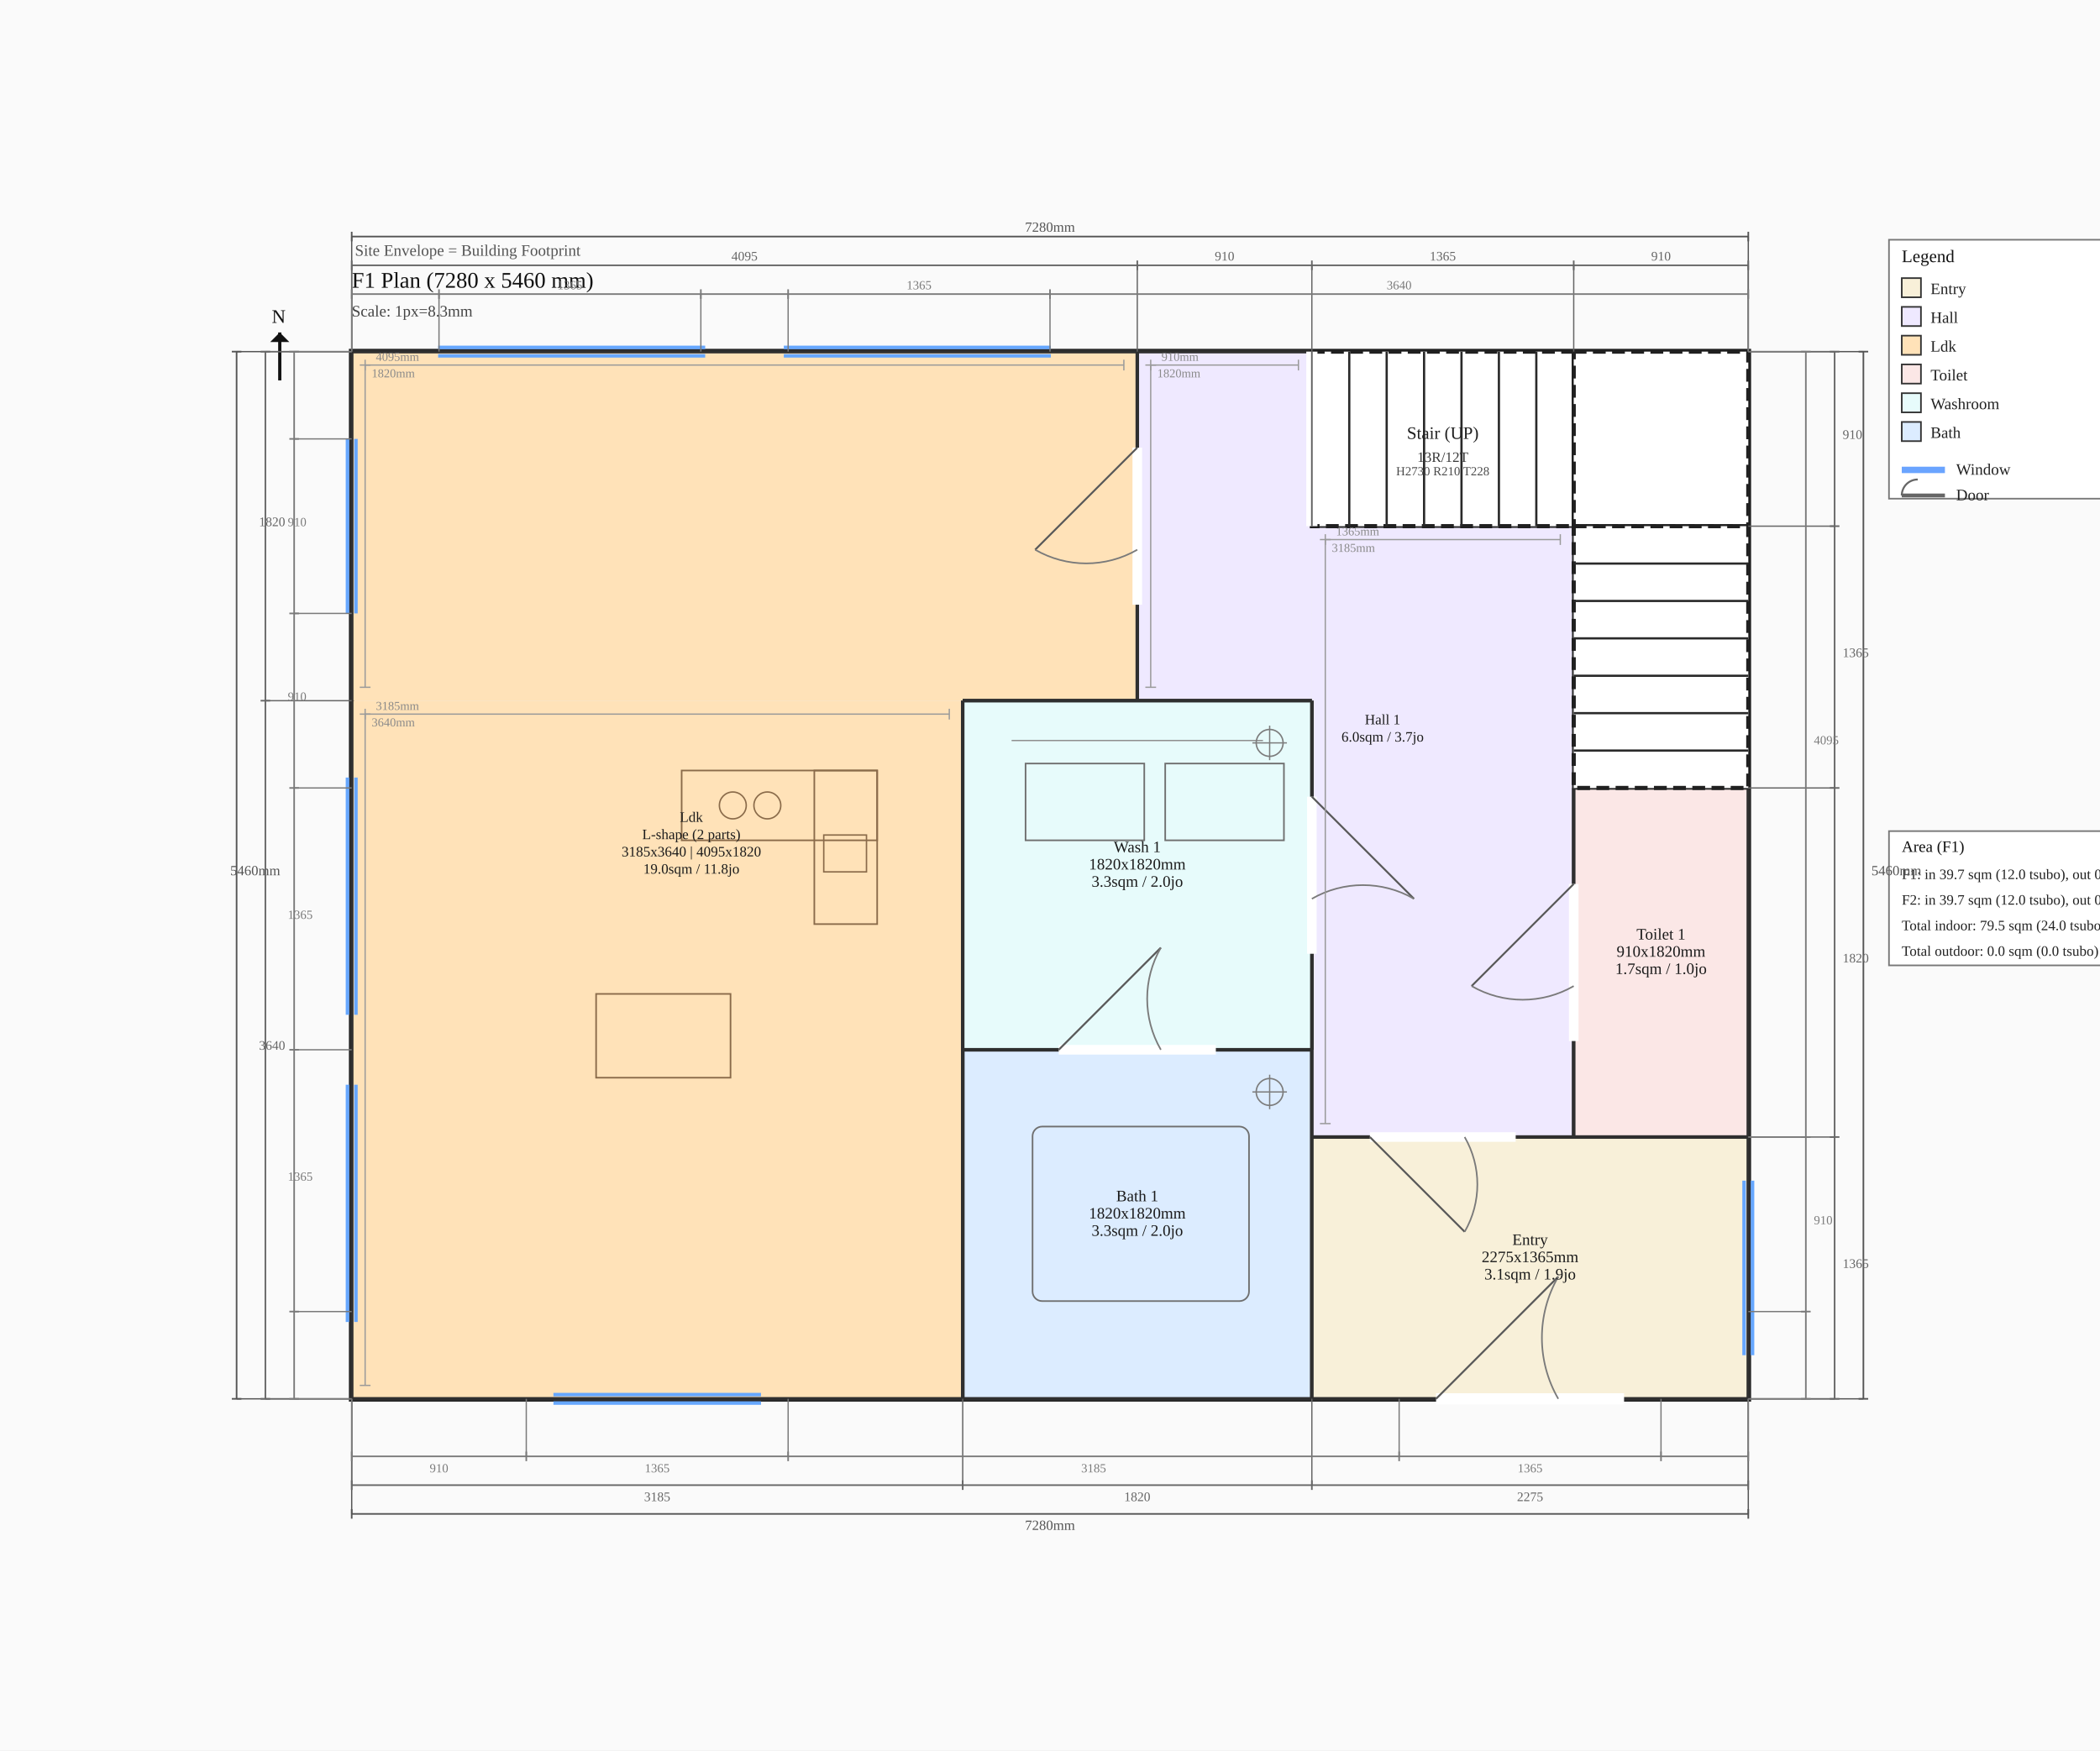
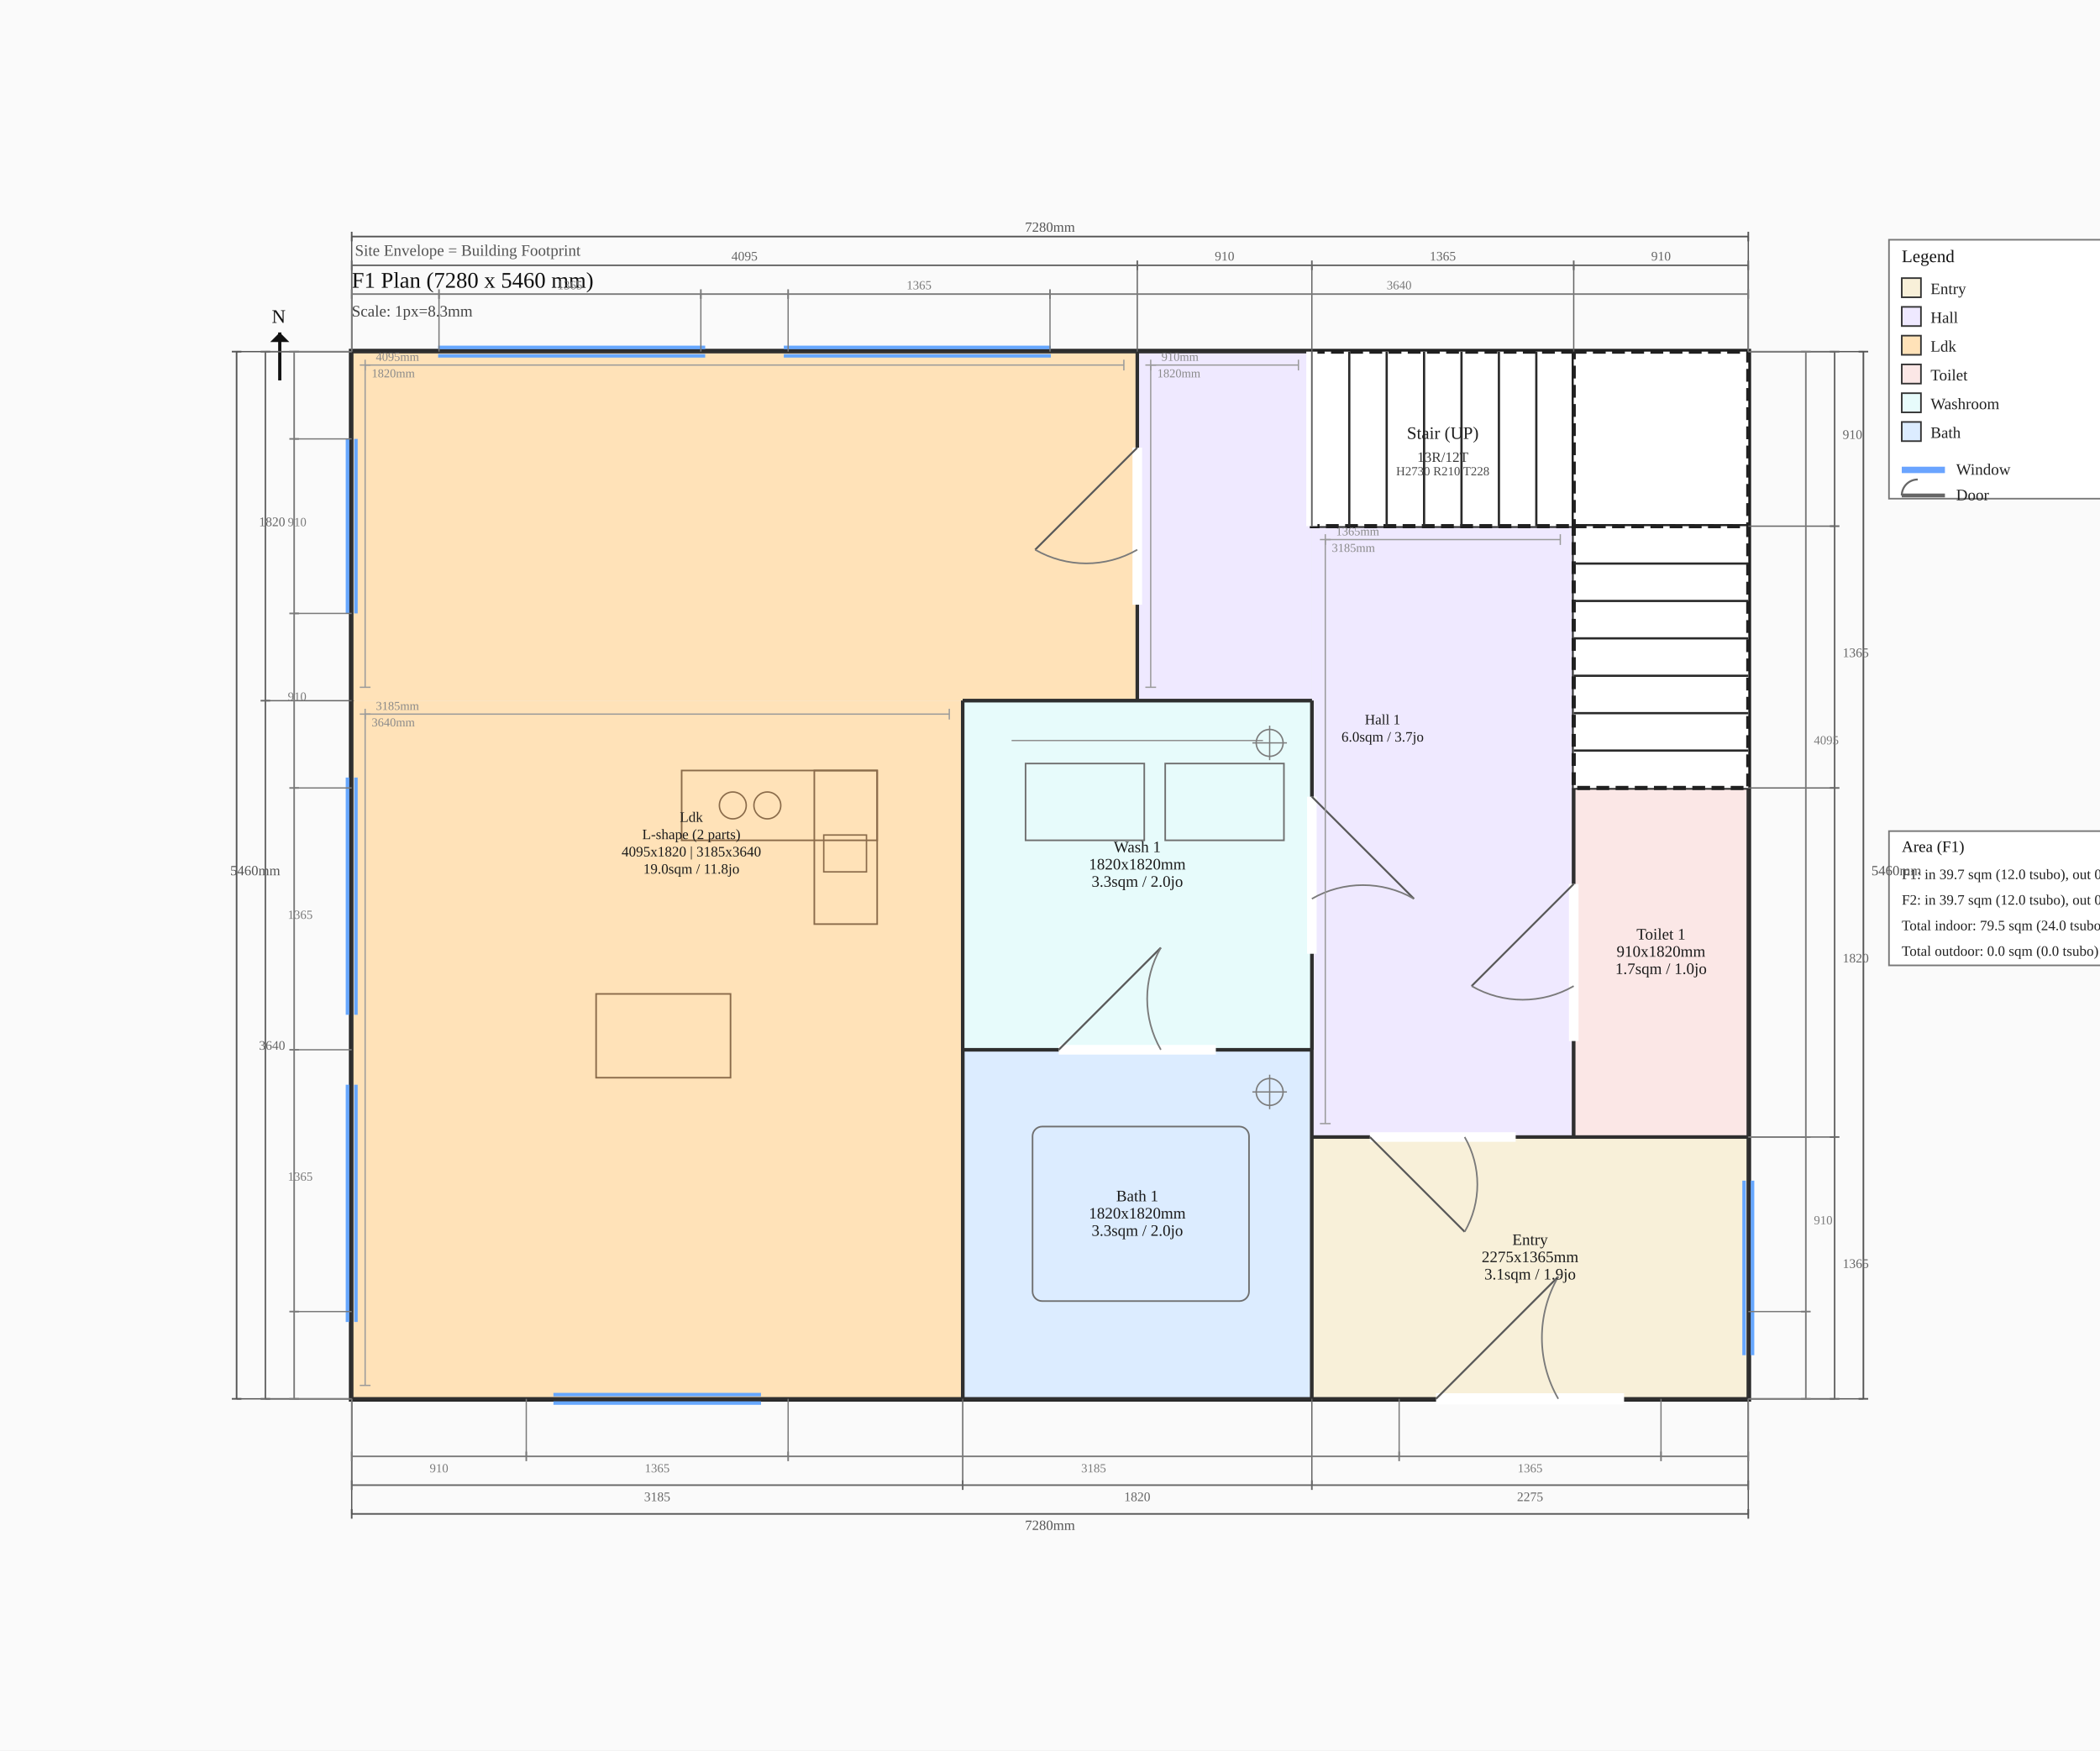
<svg xmlns="http://www.w3.org/2000/svg" baseProfile="tiny" height="1095.2px" version="1.2" width="1313.6px">
  <defs />
  <rect fill="#fafafa" height="1095.2" width="1313.6" x="0" y="0" />
  <line stroke="#ececec" stroke-width="0.7" x1="220.0" x2="220.0" y1="220.0" y2="875.2" />
  <line stroke="#ececec" stroke-width="0.7" x1="274.6" x2="274.6" y1="220.0" y2="875.2" />
  <line stroke="#ececec" stroke-width="0.7" x1="329.2" x2="329.2" y1="220.0" y2="875.2" />
  <line stroke="#ececec" stroke-width="0.7" x1="383.8" x2="383.8" y1="220.0" y2="875.2" />
  <line stroke="#ececec" stroke-width="0.7" x1="438.4" x2="438.4" y1="220.0" y2="875.2" />
  <line stroke="#ececec" stroke-width="0.7" x1="493.0" x2="493.0" y1="220.0" y2="875.2" />
  <line stroke="#ececec" stroke-width="0.7" x1="547.6" x2="547.6" y1="220.0" y2="875.2" />
  <line stroke="#ececec" stroke-width="0.7" x1="602.2" x2="602.2" y1="220.0" y2="875.2" />
  <line stroke="#ececec" stroke-width="0.7" x1="656.8" x2="656.8" y1="220.0" y2="875.2" />
  <line stroke="#ececec" stroke-width="0.7" x1="711.4" x2="711.4" y1="220.0" y2="875.2" />
  <line stroke="#ececec" stroke-width="0.7" x1="766.0" x2="766.0" y1="220.0" y2="875.2" />
  <line stroke="#ececec" stroke-width="0.7" x1="820.6" x2="820.6" y1="220.0" y2="875.2" />
  <line stroke="#ececec" stroke-width="0.7" x1="875.2" x2="875.2" y1="220.0" y2="875.2" />
  <line stroke="#ececec" stroke-width="0.7" x1="929.8" x2="929.8" y1="220.0" y2="875.2" />
  <line stroke="#ececec" stroke-width="0.7" x1="984.4" x2="984.4" y1="220.0" y2="875.2" />
  <line stroke="#ececec" stroke-width="0.7" x1="1039.0" x2="1039.0" y1="220.0" y2="875.2" />
  <line stroke="#ececec" stroke-width="0.7" x1="1093.6" x2="1093.6" y1="220.0" y2="875.2" />
  <line stroke="#d1d1d1" stroke-width="1.1" x1="220.0" x2="220.0" y1="220.0" y2="875.2" />
  <line stroke="#d1d1d1" stroke-width="1.1" x1="329.2" x2="329.2" y1="220.0" y2="875.2" />
  <line stroke="#d1d1d1" stroke-width="1.1" x1="438.4" x2="438.4" y1="220.0" y2="875.2" />
  <line stroke="#d1d1d1" stroke-width="1.1" x1="547.6" x2="547.6" y1="220.0" y2="875.2" />
  <line stroke="#d1d1d1" stroke-width="1.1" x1="656.8" x2="656.8" y1="220.0" y2="875.2" />
  <line stroke="#d1d1d1" stroke-width="1.1" x1="766.0" x2="766.0" y1="220.0" y2="875.2" />
  <line stroke="#d1d1d1" stroke-width="1.1" x1="875.2" x2="875.2" y1="220.0" y2="875.2" />
  <line stroke="#d1d1d1" stroke-width="1.1" x1="984.4" x2="984.4" y1="220.0" y2="875.2" />
  <line stroke="#d1d1d1" stroke-width="1.1" x1="1093.6" x2="1093.6" y1="220.0" y2="875.2" />
  <line stroke="#d1d1d1" stroke-width="1.1" x1="220.0" x2="1093.6" y1="220.0" y2="220.0" />
  <line stroke="#d1d1d1" stroke-width="1.1" x1="220.0" x2="1093.6" y1="329.2" y2="329.2" />
  <line stroke="#d1d1d1" stroke-width="1.1" x1="220.0" x2="1093.6" y1="438.4" y2="438.4" />
  <line stroke="#d1d1d1" stroke-width="1.1" x1="220.0" x2="1093.6" y1="547.6" y2="547.6" />
  <line stroke="#d1d1d1" stroke-width="1.1" x1="220.0" x2="1093.6" y1="656.8" y2="656.8" />
  <line stroke="#d1d1d1" stroke-width="1.1" x1="220.0" x2="1093.6" y1="766.0" y2="766.0" />
  <line stroke="#d1d1d1" stroke-width="1.1" x1="220.0" x2="1093.6" y1="875.2" y2="875.2" />
  <line stroke="#ececec" stroke-width="0.7" x1="220.0" x2="1093.6" y1="220.0" y2="220.0" />
  <line stroke="#ececec" stroke-width="0.7" x1="220.0" x2="1093.6" y1="274.6" y2="274.6" />
  <line stroke="#ececec" stroke-width="0.7" x1="220.0" x2="1093.6" y1="329.2" y2="329.2" />
  <line stroke="#ececec" stroke-width="0.7" x1="220.0" x2="1093.6" y1="383.8" y2="383.8" />
  <line stroke="#ececec" stroke-width="0.7" x1="220.0" x2="1093.6" y1="438.4" y2="438.4" />
  <line stroke="#ececec" stroke-width="0.7" x1="220.0" x2="1093.6" y1="493.0" y2="493.0" />
  <line stroke="#ececec" stroke-width="0.7" x1="220.0" x2="1093.6" y1="547.6" y2="547.6" />
  <line stroke="#ececec" stroke-width="0.7" x1="220.0" x2="1093.6" y1="602.2" y2="602.2" />
  <line stroke="#ececec" stroke-width="0.7" x1="220.0" x2="1093.6" y1="656.8" y2="656.8" />
  <line stroke="#ececec" stroke-width="0.7" x1="220.0" x2="1093.6" y1="711.4" y2="711.4" />
  <line stroke="#ececec" stroke-width="0.7" x1="220.0" x2="1093.6" y1="766.0" y2="766.0" />
  <line stroke="#ececec" stroke-width="0.7" x1="220.0" x2="1093.6" y1="820.6" y2="820.6" />
  <line stroke="#ececec" stroke-width="0.7" x1="220.0" x2="1093.6" y1="875.2" y2="875.2" />
  <rect fill="none" height="655.2" stroke="#6a6a6a" stroke-dasharray="8,4" stroke-width="2" width="873.6" x="220.0" y="220.0" />
  <rect fill="none" height="655.2" stroke="#1f1f1f" stroke-width="3.5" width="873.6" x="220.0" y="220.0" />
  <text fill="#555555" font-size="10" x="222.0" y="160.0">Site Envelope = Building Footprint</text>
  <rect fill="#dcecff" height="218.4" stroke="none" width="218.4" x="602.2" y="656.8" />
  <line stroke="#2f2f2f" stroke-width="2.2" x1="602.2" x2="820.6" y1="656.8" y2="656.8" />
  <line stroke="#2f2f2f" stroke-width="2.2" x1="602.2" x2="820.6" y1="875.2" y2="875.2" />
  <line stroke="#2f2f2f" stroke-width="2.2" x1="820.6" x2="820.6" y1="656.8" y2="875.2" />
  <line stroke="#2f2f2f" stroke-width="2.2" x1="602.2" x2="602.2" y1="656.8" y2="875.2" />
  <rect fill="#f8f0d9" height="163.8" stroke="none" width="273.0" x="820.6" y="711.4" />
  <line stroke="#2f2f2f" stroke-width="2.2" x1="820.6" x2="1093.6" y1="875.2" y2="875.2" />
  <line stroke="#2f2f2f" stroke-width="2.2" x1="820.6" x2="1093.6" y1="711.4" y2="711.4" />
  <line stroke="#2f2f2f" stroke-width="2.2" x1="820.6" x2="820.6" y1="711.4" y2="875.2" />
  <line stroke="#2f2f2f" stroke-width="2.2" x1="1093.6" x2="1093.6" y1="711.4" y2="875.2" />
+   <rect fill="#efe9ff" height="218.4" stroke="none" width="109.2" x="711.4" y="220.0" />
  <rect fill="#efe9ff" height="382.2" stroke="none" width="163.8" x="820.6" y="329.2" />
-   <rect fill="#efe9ff" height="218.4" stroke="none" width="109.2" x="711.4" y="220.0" />
  <line stroke="#2f2f2f" stroke-width="2.2" x1="711.4" x2="820.6" y1="438.4" y2="438.4" />
  <line stroke="#2f2f2f" stroke-width="2.2" x1="820.6" x2="984.4" y1="711.4" y2="711.4" />
  <line stroke="#2f2f2f" stroke-width="2.2" x1="711.4" x2="820.6" y1="220.0" y2="220.0" />
  <line stroke="#2f2f2f" stroke-width="2.2" x1="820.6" x2="984.4" y1="329.2" y2="329.2" />
  <line stroke="#2f2f2f" stroke-width="2.2" x1="984.4" x2="984.4" y1="329.2" y2="711.4" />
  <line stroke="#2f2f2f" stroke-width="2.2" x1="711.4" x2="711.4" y1="220.0" y2="438.4" />
  <line stroke="#2f2f2f" stroke-width="2.2" x1="820.6" x2="820.6" y1="220.0" y2="329.2" />
  <line stroke="#2f2f2f" stroke-width="2.2" x1="820.6" x2="820.6" y1="438.4" y2="711.4" />
+   <rect fill="#ffe2b8" height="218.4" stroke="none" width="491.4" x="220.0" y="220.0" />
  <rect fill="#ffe2b8" height="436.8" stroke="none" width="382.2" x="220.0" y="438.4" />
-   <rect fill="#ffe2b8" height="218.4" stroke="none" width="491.4" x="220.0" y="220.0" />
  <line stroke="#2f2f2f" stroke-width="2.2" x1="220.0" x2="711.4" y1="220.0" y2="220.0" />
  <line stroke="#2f2f2f" stroke-width="2.2" x1="602.2" x2="711.4" y1="438.4" y2="438.4" />
  <line stroke="#2f2f2f" stroke-width="2.2" x1="220.0" x2="602.2" y1="875.2" y2="875.2" />
  <line stroke="#2f2f2f" stroke-width="2.2" x1="220.0" x2="220.0" y1="220.0" y2="875.2" />
  <line stroke="#2f2f2f" stroke-width="2.2" x1="602.2" x2="602.2" y1="438.4" y2="875.2" />
  <line stroke="#2f2f2f" stroke-width="2.2" x1="711.4" x2="711.4" y1="220.0" y2="438.4" />
  <rect fill="#fbe7e6" height="218.4" stroke="none" width="109.2" x="984.4" y="493.0" />
  <line stroke="#2f2f2f" stroke-width="2.2" x1="984.4" x2="1093.6" y1="711.4" y2="711.4" />
  <line stroke="#2f2f2f" stroke-width="2.2" x1="984.4" x2="1093.6" y1="493.0" y2="493.0" />
  <line stroke="#2f2f2f" stroke-width="2.2" x1="1093.6" x2="1093.6" y1="493.0" y2="711.4" />
  <line stroke="#2f2f2f" stroke-width="2.2" x1="984.4" x2="984.4" y1="493.0" y2="711.4" />
  <rect fill="#e7fbfb" height="218.4" stroke="none" width="218.4" x="602.2" y="438.4" />
  <line stroke="#2f2f2f" stroke-width="2.2" x1="602.2" x2="820.6" y1="438.4" y2="438.4" />
  <line stroke="#2f2f2f" stroke-width="2.2" x1="602.2" x2="820.6" y1="656.8" y2="656.8" />
  <line stroke="#2f2f2f" stroke-width="2.2" x1="820.6" x2="820.6" y1="438.4" y2="656.8" />
  <line stroke="#2f2f2f" stroke-width="2.2" x1="602.2" x2="602.2" y1="438.4" y2="656.8" />
  <rect fill="none" height="43.68" stroke="#8a6b4a" stroke-width="1.0" width="122.304" x="426.388" y="482.08" />
  <rect fill="none" height="96.096" stroke="#8a6b4a" stroke-width="1.0" width="39.312" x="509.38" y="482.08" />
  <circle cx="458.394" cy="503.92" fill="none" r="8.4" stroke="#8a6b4a" stroke-width="0.9" />
  <circle cx="479.994" cy="503.92" fill="none" r="8.4" stroke="#8a6b4a" stroke-width="0.9" />
  <rect fill="none" height="23.063" stroke="#8a6b4a" stroke-width="0.9" width="26.732" x="515.277" y="522.44" />
  <rect fill="none" height="52.416" stroke="#8a6b4a" stroke-width="1.0" width="84.084" x="372.88" y="621.856" />
  <rect fill="none" height="48.048" stroke="#6f6f6f" stroke-width="1.0" width="74.256" x="641.512" y="477.712" />
  <rect fill="none" height="48.048" stroke="#6f6f6f" stroke-width="1.0" width="74.256" x="728.872" y="477.712" />
  <line stroke="#8f8f8f" stroke-width="0.8" x1="632.776" x2="790.024" y1="463.312" y2="463.312" />
  <circle cx="794.2" cy="464.8" fill="none" r="8.4" stroke="#7c7c7c" stroke-width="0.9" />
  <line stroke="#7c7c7c" stroke-width="0.8" x1="783.4" x2="805.0" y1="464.8" y2="464.8" />
  <line stroke="#7c7c7c" stroke-width="0.8" x1="794.2" x2="794.2" y1="454.0" y2="475.6" />
  <rect fill="none" height="109.2" rx="6" ry="6" stroke="#6f6f6f" stroke-width="1.0" width="135.408" x="645.88" y="704.848" />
  <circle cx="794.2" cy="683.2" fill="none" r="8.4" stroke="#7c7c7c" stroke-width="0.9" />
  <line stroke="#7c7c7c" stroke-width="0.8" x1="783.4" x2="805.0" y1="683.2" y2="683.2" />
  <line stroke="#7c7c7c" stroke-width="0.8" x1="794.2" x2="794.2" y1="672.4" y2="694.0" />
  <rect fill="#ffffff" height="109.2" stroke="#202020" stroke-dasharray="8,4" stroke-width="2.6" width="163.8" x="820.6" y="220.0" />
  <rect fill="#ffffff" height="109.2" stroke="#202020" stroke-dasharray="8,4" stroke-width="2.6" width="109.2" x="984.4" y="220.0" />
  <rect fill="#ffffff" height="163.8" stroke="#202020" stroke-dasharray="8,4" stroke-width="2.6" width="109.2" x="984.4" y="329.2" />
  <line stroke="#2a2a2a" stroke-width="1.4" x1="844.0" x2="844.0" y1="220.0" y2="329.2" />
  <line stroke="#2a2a2a" stroke-width="1.4" x1="867.4" x2="867.4" y1="220.0" y2="329.2" />
  <line stroke="#2a2a2a" stroke-width="1.4" x1="890.8" x2="890.8" y1="220.0" y2="329.2" />
  <line stroke="#2a2a2a" stroke-width="1.4" x1="914.2" x2="914.2" y1="220.0" y2="329.2" />
  <line stroke="#2a2a2a" stroke-width="1.4" x1="937.6" x2="937.6" y1="220.0" y2="329.2" />
  <line stroke="#2a2a2a" stroke-width="1.4" x1="961.0" x2="961.0" y1="220.0" y2="329.2" />
  <line stroke="#2a2a2a" stroke-width="1.4" x1="984.4" x2="1093.6" y1="352.6" y2="352.6" />
  <line stroke="#2a2a2a" stroke-width="1.4" x1="984.4" x2="1093.6" y1="376.0" y2="376.0" />
  <line stroke="#2a2a2a" stroke-width="1.4" x1="984.4" x2="1093.6" y1="399.4" y2="399.4" />
  <line stroke="#2a2a2a" stroke-width="1.4" x1="984.4" x2="1093.6" y1="422.8" y2="422.8" />
  <line stroke="#2a2a2a" stroke-width="1.4" x1="984.4" x2="1093.6" y1="446.2" y2="446.2" />
  <line stroke="#2a2a2a" stroke-width="1.4" x1="984.4" x2="1093.6" y1="469.6" y2="469.6" />
  <text fill="#202020" font-size="11" text-anchor="middle" x="902.5" y="274.6">Stair (UP)</text>
  <text fill="#3a3a3a" font-size="9.0" text-anchor="middle" x="902.5" y="289.0">13R/12T</text>
  <text fill="#4a4a4a" font-size="7.8" text-anchor="middle" x="902.5" y="297.4">H2730 R210 T228</text>
  <line stroke="#ffffff" stroke-width="7" x1="820.6" x2="820.6" y1="220.0" y2="329.2" />
  <line stroke="#5e5e5e" stroke-width="1.0" x1="820.6" x2="820.6" y1="220.0" y2="329.2" />
  <line stroke="#ffffff" stroke-width="6" x1="856.9" x2="948.1" y1="711.4" y2="711.4" />
  <line stroke="#595959" stroke-width="1.2" x1="856.9" x2="916.18" y1="711.4" y2="770.68" />
  <path d="M 916.18,711.4 A 59.28,59.28 0 0 1 916.18,770.68" fill="none" stroke="#7a7a7a" stroke-width="1.0" />
  <line stroke="#ffffff" stroke-width="6" x1="711.4" x2="711.4" y1="280.06" y2="378.34" />
  <line stroke="#595959" stroke-width="1.2" x1="711.4" x2="647.518" y1="280.06" y2="343.942" />
  <path d="M 711.4,343.942 A 63.882,63.882 0 0 1 647.518,343.942" fill="none" stroke="#7a7a7a" stroke-width="1.0" />
  <line stroke="#ffffff" stroke-width="6" x1="984.4" x2="984.4" y1="553.06" y2="651.34" />
  <line stroke="#595959" stroke-width="1.2" x1="984.4" x2="920.518" y1="553.06" y2="616.942" />
  <path d="M 984.4,616.942 A 63.882,63.882 0 0 1 920.518,616.942" fill="none" stroke="#7a7a7a" stroke-width="1.0" />
  <line stroke="#ffffff" stroke-width="6" x1="820.6" x2="820.6" y1="498.46" y2="596.74" />
  <line stroke="#595959" stroke-width="1.2" x1="820.6" x2="884.482" y1="498.46" y2="562.342" />
  <path d="M 820.6,562.342 A 63.882,63.882 0 0 1 884.482,562.342" fill="none" stroke="#7a7a7a" stroke-width="1.0" />
  <line stroke="#ffffff" stroke-width="6" x1="662.26" x2="760.54" y1="656.8" y2="656.8" />
  <line stroke="#595959" stroke-width="1.2" x1="662.26" x2="726.142" y1="656.8" y2="592.918" />
  <path d="M 726.142,656.8 A 63.882,63.882 0 0 1 726.142,592.918" fill="none" stroke="#7a7a7a" stroke-width="1.0" />
  <line stroke="#ffffff" stroke-width="7" x1="898.3" x2="1015.9" y1="875.2" y2="875.2" />
  <line stroke="#595959" stroke-width="1.2" x1="898.3" x2="974.74" y1="875.2" y2="798.76" />
  <path d="M 974.74,875.2 A 76.44,76.44 0 0 1 974.74,798.76" fill="none" stroke="#7a7a7a" stroke-width="1.0" />
  <line stroke="#66a7ff" stroke-width="2.2" x1="1090.96" x2="1090.96" y1="738.7" y2="847.9" />
  <line stroke="#66a7ff" stroke-width="2.2" x1="1096.24" x2="1096.24" y1="738.7" y2="847.9" />
+   <line stroke="#66a7ff" stroke-width="2.2" x1="217.36" x2="217.36" y1="274.6" y2="383.8" />
+   <line stroke="#66a7ff" stroke-width="2.2" x1="222.64" x2="222.64" y1="274.6" y2="383.8" />
+   <line stroke="#66a7ff" stroke-width="2.2" x1="274.072" x2="441.112" y1="217.36" y2="217.36" />
+   <line stroke="#66a7ff" stroke-width="2.2" x1="274.072" x2="441.112" y1="222.64" y2="222.64" />
+   <line stroke="#66a7ff" stroke-width="2.2" x1="490.288" x2="657.328" y1="217.36" y2="217.36" />
+   <line stroke="#66a7ff" stroke-width="2.2" x1="490.288" x2="657.328" y1="222.64" y2="222.64" />
  <line stroke="#66a7ff" stroke-width="2.2" x1="217.36" x2="217.36" y1="486.484" y2="634.924" />
  <line stroke="#66a7ff" stroke-width="2.2" x1="222.64" x2="222.64" y1="486.484" y2="634.924" />
  <line stroke="#66a7ff" stroke-width="2.2" x1="217.36" x2="217.36" y1="678.676" y2="827.116" />
  <line stroke="#66a7ff" stroke-width="2.2" x1="222.64" x2="222.64" y1="678.676" y2="827.116" />
  <line stroke="#66a7ff" stroke-width="2.2" x1="346.18" x2="476.02" y1="872.56" y2="872.56" />
  <line stroke="#66a7ff" stroke-width="2.2" x1="346.18" x2="476.02" y1="877.84" y2="877.84" />
-   <line stroke="#66a7ff" stroke-width="2.2" x1="217.36" x2="217.36" y1="274.6" y2="383.8" />
-   <line stroke="#66a7ff" stroke-width="2.2" x1="222.64" x2="222.64" y1="274.6" y2="383.8" />
-   <line stroke="#66a7ff" stroke-width="2.2" x1="274.072" x2="441.112" y1="217.36" y2="217.36" />
-   <line stroke="#66a7ff" stroke-width="2.2" x1="274.072" x2="441.112" y1="222.64" y2="222.64" />
-   <line stroke="#66a7ff" stroke-width="2.2" x1="490.288" x2="657.328" y1="217.36" y2="217.36" />
-   <line stroke="#66a7ff" stroke-width="2.2" x1="490.288" x2="657.328" y1="222.64" y2="222.64" />
+   <line stroke="#9a9a9a" stroke-width="0.8" x1="719.8" x2="812.2" y1="228.4" y2="228.4" />
+   <line stroke="#9a9a9a" stroke-width="0.8" x1="719.8" x2="719.8" y1="225.04" y2="231.76" />
+   <line stroke="#9a9a9a" stroke-width="0.8" x1="812.2" x2="812.2" y1="225.04" y2="231.76" />
+   <text fill="#8a8a8a" font-size="7.6" text-anchor="start" x="726.52" y="225.76">910mm</text>
+   <line stroke="#9a9a9a" stroke-width="0.8" x1="719.8" x2="719.8" y1="228.4" y2="430.0" />
+   <line stroke="#9a9a9a" stroke-width="0.8" x1="716.44" x2="723.16" y1="228.4" y2="228.4" />
+   <line stroke="#9a9a9a" stroke-width="0.8" x1="716.44" x2="723.16" y1="430.0" y2="430.0" />
+   <text fill="#8a8a8a" font-size="7.6" text-anchor="start" x="723.88" y="236.08">1820mm</text>
  <line stroke="#9a9a9a" stroke-width="0.8" x1="829.0" x2="976.0" y1="337.6" y2="337.6" />
  <line stroke="#9a9a9a" stroke-width="0.8" x1="829.0" x2="829.0" y1="334.24" y2="340.96" />
  <line stroke="#9a9a9a" stroke-width="0.8" x1="976.0" x2="976.0" y1="334.24" y2="340.96" />
  <text fill="#8a8a8a" font-size="7.6" text-anchor="start" x="835.72" y="334.96">1365mm</text>
  <line stroke="#9a9a9a" stroke-width="0.8" x1="829.0" x2="829.0" y1="337.6" y2="703.0" />
  <line stroke="#9a9a9a" stroke-width="0.8" x1="825.64" x2="832.36" y1="337.6" y2="337.6" />
  <line stroke="#9a9a9a" stroke-width="0.8" x1="825.64" x2="832.36" y1="703.0" y2="703.0" />
  <text fill="#8a8a8a" font-size="7.6" text-anchor="start" x="833.08" y="345.28">3185mm</text>
-   <line stroke="#9a9a9a" stroke-width="0.8" x1="719.8" x2="812.2" y1="228.4" y2="228.4" />
-   <line stroke="#9a9a9a" stroke-width="0.8" x1="719.8" x2="719.8" y1="225.04" y2="231.76" />
-   <line stroke="#9a9a9a" stroke-width="0.8" x1="812.2" x2="812.2" y1="225.04" y2="231.76" />
-   <text fill="#8a8a8a" font-size="7.6" text-anchor="start" x="726.52" y="225.76">910mm</text>
-   <line stroke="#9a9a9a" stroke-width="0.8" x1="719.8" x2="719.8" y1="228.4" y2="430.0" />
-   <line stroke="#9a9a9a" stroke-width="0.8" x1="716.44" x2="723.16" y1="228.4" y2="228.4" />
-   <line stroke="#9a9a9a" stroke-width="0.8" x1="716.44" x2="723.16" y1="430.0" y2="430.0" />
-   <text fill="#8a8a8a" font-size="7.6" text-anchor="start" x="723.88" y="236.08">1820mm</text>
+   <line stroke="#9a9a9a" stroke-width="0.8" x1="228.4" x2="703.0" y1="228.4" y2="228.4" />
+   <line stroke="#9a9a9a" stroke-width="0.8" x1="228.4" x2="228.4" y1="225.04" y2="231.76" />
+   <line stroke="#9a9a9a" stroke-width="0.8" x1="703.0" x2="703.0" y1="225.04" y2="231.76" />
+   <text fill="#8a8a8a" font-size="7.6" text-anchor="start" x="235.12" y="225.76">4095mm</text>
+   <line stroke="#9a9a9a" stroke-width="0.8" x1="228.4" x2="228.4" y1="228.4" y2="430.0" />
+   <line stroke="#9a9a9a" stroke-width="0.8" x1="225.04" x2="231.76" y1="228.4" y2="228.4" />
+   <line stroke="#9a9a9a" stroke-width="0.8" x1="225.04" x2="231.76" y1="430.0" y2="430.0" />
+   <text fill="#8a8a8a" font-size="7.6" text-anchor="start" x="232.48" y="236.08">1820mm</text>
  <line stroke="#9a9a9a" stroke-width="0.8" x1="228.4" x2="593.8" y1="446.8" y2="446.8" />
  <line stroke="#9a9a9a" stroke-width="0.8" x1="228.4" x2="228.4" y1="443.44" y2="450.16" />
  <line stroke="#9a9a9a" stroke-width="0.8" x1="593.8" x2="593.8" y1="443.44" y2="450.16" />
  <text fill="#8a8a8a" font-size="7.6" text-anchor="start" x="235.12" y="444.16">3185mm</text>
  <line stroke="#9a9a9a" stroke-width="0.8" x1="228.4" x2="228.4" y1="446.8" y2="866.8" />
  <line stroke="#9a9a9a" stroke-width="0.8" x1="225.04" x2="231.76" y1="446.8" y2="446.8" />
  <line stroke="#9a9a9a" stroke-width="0.8" x1="225.04" x2="231.76" y1="866.8" y2="866.8" />
  <text fill="#8a8a8a" font-size="7.6" text-anchor="start" x="232.48" y="454.48">3640mm</text>
-   <line stroke="#9a9a9a" stroke-width="0.8" x1="228.4" x2="703.0" y1="228.4" y2="228.4" />
-   <line stroke="#9a9a9a" stroke-width="0.8" x1="228.4" x2="228.4" y1="225.04" y2="231.76" />
-   <line stroke="#9a9a9a" stroke-width="0.8" x1="703.0" x2="703.0" y1="225.04" y2="231.76" />
-   <text fill="#8a8a8a" font-size="7.6" text-anchor="start" x="235.12" y="225.76">4095mm</text>
-   <line stroke="#9a9a9a" stroke-width="0.8" x1="228.4" x2="228.4" y1="228.4" y2="430.0" />
-   <line stroke="#9a9a9a" stroke-width="0.8" x1="225.04" x2="231.76" y1="228.4" y2="228.4" />
-   <line stroke="#9a9a9a" stroke-width="0.8" x1="225.04" x2="231.76" y1="430.0" y2="430.0" />
-   <text fill="#8a8a8a" font-size="7.6" text-anchor="start" x="232.48" y="236.08">1820mm</text>
  <text fill="#1b1b1b" font-size="10" text-anchor="middle" x="711.4" y="751.6">Bath 1</text>
  <text fill="#1b1b1b" font-size="10" text-anchor="middle" x="711.4" y="762.4">1820x1820mm</text>
  <text fill="#1b1b1b" font-size="10" text-anchor="middle" x="711.4" y="773.2">3.3sqm / 2.0jo</text>
  <text fill="#1b1b1b" font-size="10" text-anchor="middle" x="957.1" y="778.9">Entry</text>
  <text fill="#1b1b1b" font-size="10" text-anchor="middle" x="957.1" y="789.7">2275x1365mm</text>
  <text fill="#1b1b1b" font-size="10" text-anchor="middle" x="957.1" y="800.5">3.1sqm / 1.9jo</text>
  <text fill="#1b1b1b" font-size="9" text-anchor="middle" x="864.845" y="453.183">Hall 1</text>
  <text fill="#1b1b1b" font-size="9" text-anchor="middle" x="864.845" y="463.983">6.0sqm / 3.7jo</text>
  <text fill="#1b1b1b" font-size="9" text-anchor="middle" x="432.465" y="514.209">Ldk</text>
  <text fill="#1b1b1b" font-size="9" text-anchor="middle" x="432.465" y="525.009">L-shape (2 parts)</text>
-   <text fill="#1b1b1b" font-size="9" text-anchor="middle" x="432.465" y="535.809">3185x3640 | 4095x1820</text>
+   <text fill="#1b1b1b" font-size="9" text-anchor="middle" x="432.465" y="535.809">4095x1820 | 3185x3640</text>
  <text fill="#1b1b1b" font-size="9" text-anchor="middle" x="432.465" y="546.609">19.0sqm / 11.8jo</text>
  <text fill="#1b1b1b" font-size="10" text-anchor="middle" x="1039.0" y="587.8">Toilet 1</text>
  <text fill="#1b1b1b" font-size="10" text-anchor="middle" x="1039.0" y="598.6">910x1820mm</text>
  <text fill="#1b1b1b" font-size="10" text-anchor="middle" x="1039.0" y="609.4">1.7sqm / 1.0jo</text>
  <text fill="#1b1b1b" font-size="10" text-anchor="middle" x="711.4" y="533.2">Wash 1</text>
  <text fill="#1b1b1b" font-size="10" text-anchor="middle" x="711.4" y="544.0">1820x1820mm</text>
  <text fill="#1b1b1b" font-size="10" text-anchor="middle" x="711.4" y="554.8">3.3sqm / 2.0jo</text>
  <text fill="#111111" font-size="14" x="220.0" y="180.0">F1 Plan  (7280 x 5460 mm)</text>
  <text fill="#444444" font-size="10" x="220.0" y="198.0">Scale: 1px=8.3mm</text>
  <rect fill="#ffffff" height="162" stroke="#777777" stroke-width="1" width="170" x="1181.6" y="150.0" />
  <text fill="#111111" font-size="11" x="1189.6" y="164.0">Legend</text>
  <rect fill="#f8f0d9" height="12" stroke="#333333" stroke-width="1" width="12" x="1189.6" y="174.0" />
  <text fill="#222222" font-size="10" x="1207.6" y="184.0">Entry</text>
  <rect fill="#efe9ff" height="12" stroke="#333333" stroke-width="1" width="12" x="1189.6" y="192.0" />
  <text fill="#222222" font-size="10" x="1207.6" y="202.0">Hall</text>
  <rect fill="#ffe2b8" height="12" stroke="#333333" stroke-width="1" width="12" x="1189.6" y="210.0" />
  <text fill="#222222" font-size="10" x="1207.6" y="220.0">Ldk</text>
  <rect fill="#fbe7e6" height="12" stroke="#333333" stroke-width="1" width="12" x="1189.6" y="228.0" />
  <text fill="#222222" font-size="10" x="1207.6" y="238.0">Toilet</text>
  <rect fill="#e7fbfb" height="12" stroke="#333333" stroke-width="1" width="12" x="1189.6" y="246.0" />
  <text fill="#222222" font-size="10" x="1207.6" y="256.0">Washroom</text>
  <rect fill="#dcecff" height="12" stroke="#333333" stroke-width="1" width="12" x="1189.6" y="264.0" />
  <text fill="#222222" font-size="10" x="1207.6" y="274.0">Bath</text>
  <line stroke="#6aa4ff" stroke-width="4" x1="1189.6" x2="1216.6" y1="294.0" y2="294.0" />
  <text fill="#222222" font-size="10" x="1223.6" y="297.0">Window</text>
  <line stroke="#666666" stroke-width="2.4" x1="1189.6" x2="1216.6" y1="310.0" y2="310.0" />
  <path d="M 1189.6,310.0 A 10,10 0 0 1 1199.6,300.0" fill="none" stroke="#666666" stroke-width="1.2" />
  <text fill="#222222" font-size="10" x="1223.6" y="313.0">Door</text>
  <rect fill="#ffffff" height="84" stroke="#777777" stroke-width="1" width="200" x="1181.6" y="520.0" />
  <text fill="#111111" font-size="10" x="1189.6" y="533.0">Area (F1)</text>
  <text fill="#222222" font-size="9" x="1189.6" y="550.0">F1: in 39.7 sqm (12.0 tsubo), out 0.0 sqm (0.0 tsubo)</text>
  <text fill="#222222" font-size="9" x="1189.6" y="566.0">F2: in 39.7 sqm (12.0 tsubo), out 0.0 sqm (0.0 tsubo)</text>
  <text fill="#222222" font-size="9" x="1189.6" y="582.0">Total indoor: 79.5 sqm (24.0 tsubo)</text>
  <text fill="#222222" font-size="9" x="1189.6" y="598.0">Total outdoor: 0.0 sqm (0.0 tsubo)</text>
  <line stroke="#111111" stroke-width="2" x1="175.0" x2="175.0" y1="238.0" y2="208.0" />
  <polygon fill="#111111" points="175.0,208.0 181.0,214.0 169.0,214.0" />
  <text fill="#111111" font-size="12" x="170.0" y="202.0">N</text>
  <line stroke="#545454" stroke-width="1.0" x1="220.0" x2="1093.6" y1="148.0" y2="148.0" />
  <line stroke="#545454" stroke-width="0.8" x1="220.0" x2="220.0" y1="220.0" y2="148.0" />
  <line stroke="#545454" stroke-width="1.0" x1="220.0" x2="220.0" y1="145.0" y2="151.0" />
  <line stroke="#545454" stroke-width="0.8" x1="1093.6" x2="1093.6" y1="220.0" y2="148.0" />
  <line stroke="#545454" stroke-width="1.0" x1="1093.6" x2="1093.6" y1="145.0" y2="151.0" />
  <text fill="#545454" font-size="8.8" text-anchor="middle" x="656.8" y="145.0">7280mm</text>
  <line stroke="#666666" stroke-width="1.0" x1="220.0" x2="1093.6" y1="166.0" y2="166.0" />
  <line stroke="#666666" stroke-width="0.8" x1="220.0" x2="220.0" y1="220.0" y2="166.0" />
  <line stroke="#666666" stroke-width="1.0" x1="220.0" x2="220.0" y1="163.0" y2="169.0" />
  <line stroke="#666666" stroke-width="0.8" x1="711.4" x2="711.4" y1="220.0" y2="166.0" />
  <line stroke="#666666" stroke-width="1.0" x1="711.4" x2="711.4" y1="163.0" y2="169.0" />
  <line stroke="#666666" stroke-width="0.8" x1="820.6" x2="820.6" y1="220.0" y2="166.0" />
  <line stroke="#666666" stroke-width="1.0" x1="820.6" x2="820.6" y1="163.0" y2="169.0" />
  <line stroke="#666666" stroke-width="0.8" x1="984.4" x2="984.4" y1="220.0" y2="166.0" />
  <line stroke="#666666" stroke-width="1.0" x1="984.4" x2="984.4" y1="163.0" y2="169.0" />
  <line stroke="#666666" stroke-width="0.8" x1="1093.6" x2="1093.6" y1="220.0" y2="166.0" />
  <line stroke="#666666" stroke-width="1.0" x1="1093.6" x2="1093.6" y1="163.0" y2="169.0" />
  <text fill="#666666" font-size="8.2" text-anchor="middle" x="465.7" y="163.0">4095</text>
  <text fill="#666666" font-size="8.2" text-anchor="middle" x="766.0" y="163.0">910</text>
  <text fill="#666666" font-size="8.2" text-anchor="middle" x="902.5" y="163.0">1365</text>
  <text fill="#666666" font-size="8.2" text-anchor="middle" x="1039.0" y="163.0">910</text>
  <line stroke="#7a7a7a" stroke-width="1.0" x1="220.0" x2="1093.6" y1="184.0" y2="184.0" />
  <line stroke="#7a7a7a" stroke-width="0.8" x1="220.0" x2="220.0" y1="220.0" y2="184.0" />
  <line stroke="#7a7a7a" stroke-width="1.0" x1="220.0" x2="220.0" y1="181.0" y2="187.0" />
  <line stroke="#7a7a7a" stroke-width="0.8" x1="274.6" x2="274.6" y1="220.0" y2="184.0" />
  <line stroke="#7a7a7a" stroke-width="1.0" x1="274.6" x2="274.6" y1="181.0" y2="187.0" />
  <line stroke="#7a7a7a" stroke-width="0.8" x1="438.4" x2="438.4" y1="220.0" y2="184.0" />
  <line stroke="#7a7a7a" stroke-width="1.0" x1="438.4" x2="438.4" y1="181.0" y2="187.0" />
  <line stroke="#7a7a7a" stroke-width="0.8" x1="493.0" x2="493.0" y1="220.0" y2="184.0" />
  <line stroke="#7a7a7a" stroke-width="1.0" x1="493.0" x2="493.0" y1="181.0" y2="187.0" />
  <line stroke="#7a7a7a" stroke-width="0.8" x1="656.8" x2="656.8" y1="220.0" y2="184.0" />
  <line stroke="#7a7a7a" stroke-width="1.0" x1="656.8" x2="656.8" y1="181.0" y2="187.0" />
  <line stroke="#7a7a7a" stroke-width="0.8" x1="1093.6" x2="1093.6" y1="220.0" y2="184.0" />
  <line stroke="#7a7a7a" stroke-width="1.0" x1="1093.6" x2="1093.6" y1="181.0" y2="187.0" />
  <text fill="#7a7a7a" font-size="7.8" text-anchor="middle" x="356.5" y="181.0">1365</text>
  <text fill="#7a7a7a" font-size="7.8" text-anchor="middle" x="574.9" y="181.0">1365</text>
  <text fill="#7a7a7a" font-size="7.8" text-anchor="middle" x="875.2" y="181.0">3640</text>
  <line stroke="#545454" stroke-width="1.0" x1="220.0" x2="1093.6" y1="947.2" y2="947.2" />
  <line stroke="#545454" stroke-width="0.8" x1="220.0" x2="220.0" y1="875.2" y2="947.2" />
  <line stroke="#545454" stroke-width="1.0" x1="220.0" x2="220.0" y1="944.2" y2="950.2" />
  <line stroke="#545454" stroke-width="0.8" x1="1093.6" x2="1093.6" y1="875.2" y2="947.2" />
  <line stroke="#545454" stroke-width="1.0" x1="1093.6" x2="1093.6" y1="944.2" y2="950.2" />
  <text fill="#545454" font-size="8.8" text-anchor="middle" x="656.8" y="957.2">7280mm</text>
  <line stroke="#666666" stroke-width="1.0" x1="220.0" x2="1093.6" y1="929.2" y2="929.2" />
  <line stroke="#666666" stroke-width="0.8" x1="220.0" x2="220.0" y1="875.2" y2="929.2" />
  <line stroke="#666666" stroke-width="1.0" x1="220.0" x2="220.0" y1="926.2" y2="932.2" />
  <line stroke="#666666" stroke-width="0.8" x1="602.2" x2="602.2" y1="875.2" y2="929.2" />
  <line stroke="#666666" stroke-width="1.0" x1="602.2" x2="602.2" y1="926.2" y2="932.2" />
  <line stroke="#666666" stroke-width="0.8" x1="820.6" x2="820.6" y1="875.2" y2="929.2" />
  <line stroke="#666666" stroke-width="1.0" x1="820.6" x2="820.6" y1="926.2" y2="932.2" />
  <line stroke="#666666" stroke-width="0.8" x1="1093.6" x2="1093.6" y1="875.2" y2="929.2" />
  <line stroke="#666666" stroke-width="1.0" x1="1093.6" x2="1093.6" y1="926.2" y2="932.2" />
  <text fill="#666666" font-size="8.2" text-anchor="middle" x="411.1" y="939.2">3185</text>
  <text fill="#666666" font-size="8.2" text-anchor="middle" x="711.4" y="939.2">1820</text>
  <text fill="#666666" font-size="8.2" text-anchor="middle" x="957.1" y="939.2">2275</text>
  <line stroke="#7a7a7a" stroke-width="1.0" x1="220.0" x2="1093.6" y1="911.2" y2="911.2" />
  <line stroke="#7a7a7a" stroke-width="0.8" x1="220.0" x2="220.0" y1="875.2" y2="911.2" />
  <line stroke="#7a7a7a" stroke-width="1.0" x1="220.0" x2="220.0" y1="908.2" y2="914.2" />
  <line stroke="#7a7a7a" stroke-width="0.8" x1="329.2" x2="329.2" y1="875.2" y2="911.2" />
  <line stroke="#7a7a7a" stroke-width="1.0" x1="329.2" x2="329.2" y1="908.2" y2="914.2" />
  <line stroke="#7a7a7a" stroke-width="0.8" x1="493.0" x2="493.0" y1="875.2" y2="911.2" />
  <line stroke="#7a7a7a" stroke-width="1.0" x1="493.0" x2="493.0" y1="908.2" y2="914.2" />
  <line stroke="#7a7a7a" stroke-width="0.8" x1="875.2" x2="875.2" y1="875.2" y2="911.2" />
  <line stroke="#7a7a7a" stroke-width="1.0" x1="875.2" x2="875.2" y1="908.2" y2="914.2" />
  <line stroke="#7a7a7a" stroke-width="0.8" x1="1039.0" x2="1039.0" y1="875.2" y2="911.2" />
  <line stroke="#7a7a7a" stroke-width="1.0" x1="1039.0" x2="1039.0" y1="908.2" y2="914.2" />
  <line stroke="#7a7a7a" stroke-width="0.8" x1="1093.6" x2="1093.6" y1="875.2" y2="911.2" />
  <line stroke="#7a7a7a" stroke-width="1.0" x1="1093.6" x2="1093.6" y1="908.2" y2="914.2" />
  <text fill="#7a7a7a" font-size="7.8" text-anchor="middle" x="274.6" y="921.2">910</text>
  <text fill="#7a7a7a" font-size="7.8" text-anchor="middle" x="411.1" y="921.2">1365</text>
  <text fill="#7a7a7a" font-size="7.8" text-anchor="middle" x="684.1" y="921.2">3185</text>
  <text fill="#7a7a7a" font-size="7.8" text-anchor="middle" x="957.1" y="921.2">1365</text>
  <line stroke="#545454" stroke-width="1.0" x1="148.0" x2="148.0" y1="220.0" y2="875.2" />
  <line stroke="#545454" stroke-width="0.8" x1="220.0" x2="148.0" y1="220.0" y2="220.0" />
  <line stroke="#545454" stroke-width="1.0" x1="145.0" x2="151.0" y1="220.0" y2="220.0" />
  <line stroke="#545454" stroke-width="0.8" x1="220.0" x2="148.0" y1="875.2" y2="875.2" />
  <line stroke="#545454" stroke-width="1.0" x1="145.0" x2="151.0" y1="875.2" y2="875.2" />
  <text fill="#545454" font-size="8.8" x="144.0" y="547.6">5460mm</text>
  <line stroke="#666666" stroke-width="1.0" x1="166.0" x2="166.0" y1="220.0" y2="875.2" />
  <line stroke="#666666" stroke-width="0.8" x1="220.0" x2="166.0" y1="220.0" y2="220.0" />
  <line stroke="#666666" stroke-width="1.0" x1="163.0" x2="169.0" y1="220.0" y2="220.0" />
  <line stroke="#666666" stroke-width="0.8" x1="220.0" x2="166.0" y1="438.4" y2="438.4" />
  <line stroke="#666666" stroke-width="1.0" x1="163.0" x2="169.0" y1="438.4" y2="438.4" />
  <line stroke="#666666" stroke-width="0.8" x1="220.0" x2="166.0" y1="875.2" y2="875.2" />
  <line stroke="#666666" stroke-width="1.0" x1="163.0" x2="169.0" y1="875.2" y2="875.2" />
  <text fill="#666666" font-size="8.2" x="162.0" y="329.2">1820</text>
  <text fill="#666666" font-size="8.2" x="162.0" y="656.8">3640</text>
  <line stroke="#7a7a7a" stroke-width="1.0" x1="184.0" x2="184.0" y1="220.0" y2="875.2" />
  <line stroke="#7a7a7a" stroke-width="0.8" x1="220.0" x2="184.0" y1="220.0" y2="220.0" />
  <line stroke="#7a7a7a" stroke-width="1.0" x1="181.0" x2="187.0" y1="220.0" y2="220.0" />
  <line stroke="#7a7a7a" stroke-width="0.8" x1="220.0" x2="184.0" y1="274.6" y2="274.6" />
  <line stroke="#7a7a7a" stroke-width="1.0" x1="181.0" x2="187.0" y1="274.6" y2="274.6" />
  <line stroke="#7a7a7a" stroke-width="0.8" x1="220.0" x2="184.0" y1="383.8" y2="383.8" />
  <line stroke="#7a7a7a" stroke-width="1.0" x1="181.0" x2="187.0" y1="383.8" y2="383.8" />
  <line stroke="#7a7a7a" stroke-width="0.8" x1="220.0" x2="184.0" y1="493.0" y2="493.0" />
  <line stroke="#7a7a7a" stroke-width="1.0" x1="181.0" x2="187.0" y1="493.0" y2="493.0" />
  <line stroke="#7a7a7a" stroke-width="0.8" x1="220.0" x2="184.0" y1="656.8" y2="656.8" />
  <line stroke="#7a7a7a" stroke-width="1.0" x1="181.0" x2="187.0" y1="656.8" y2="656.8" />
  <line stroke="#7a7a7a" stroke-width="0.8" x1="220.0" x2="184.0" y1="820.6" y2="820.6" />
  <line stroke="#7a7a7a" stroke-width="1.0" x1="181.0" x2="187.0" y1="820.6" y2="820.6" />
  <line stroke="#7a7a7a" stroke-width="0.8" x1="220.0" x2="184.0" y1="875.2" y2="875.2" />
  <line stroke="#7a7a7a" stroke-width="1.0" x1="181.0" x2="187.0" y1="875.2" y2="875.2" />
  <text fill="#7a7a7a" font-size="7.8" x="180.0" y="329.2">910</text>
  <text fill="#7a7a7a" font-size="7.8" x="180.0" y="438.4">910</text>
  <text fill="#7a7a7a" font-size="7.8" x="180.0" y="574.9">1365</text>
  <text fill="#7a7a7a" font-size="7.8" x="180.0" y="738.7">1365</text>
  <line stroke="#545454" stroke-width="1.0" x1="1165.6" x2="1165.6" y1="220.0" y2="875.2" />
  <line stroke="#545454" stroke-width="0.8" x1="1093.6" x2="1165.6" y1="220.0" y2="220.0" />
  <line stroke="#545454" stroke-width="1.0" x1="1162.6" x2="1168.6" y1="220.0" y2="220.0" />
  <line stroke="#545454" stroke-width="0.8" x1="1093.6" x2="1165.6" y1="875.2" y2="875.2" />
  <line stroke="#545454" stroke-width="1.0" x1="1162.6" x2="1168.6" y1="875.2" y2="875.2" />
  <text fill="#545454" font-size="8.8" x="1170.6" y="547.6">5460mm</text>
  <line stroke="#666666" stroke-width="1.0" x1="1147.6" x2="1147.6" y1="220.0" y2="875.2" />
  <line stroke="#666666" stroke-width="0.8" x1="1093.6" x2="1147.6" y1="220.0" y2="220.0" />
  <line stroke="#666666" stroke-width="1.0" x1="1144.6" x2="1150.6" y1="220.0" y2="220.0" />
  <line stroke="#666666" stroke-width="0.8" x1="1093.6" x2="1147.6" y1="329.2" y2="329.2" />
  <line stroke="#666666" stroke-width="1.0" x1="1144.6" x2="1150.6" y1="329.2" y2="329.2" />
  <line stroke="#666666" stroke-width="0.8" x1="1093.6" x2="1147.6" y1="493.0" y2="493.0" />
  <line stroke="#666666" stroke-width="1.0" x1="1144.6" x2="1150.6" y1="493.0" y2="493.0" />
  <line stroke="#666666" stroke-width="0.8" x1="1093.6" x2="1147.6" y1="711.4" y2="711.4" />
  <line stroke="#666666" stroke-width="1.0" x1="1144.6" x2="1150.6" y1="711.4" y2="711.4" />
  <line stroke="#666666" stroke-width="0.8" x1="1093.6" x2="1147.6" y1="875.2" y2="875.2" />
  <line stroke="#666666" stroke-width="1.0" x1="1144.6" x2="1150.6" y1="875.2" y2="875.2" />
  <text fill="#666666" font-size="8.2" x="1152.6" y="274.6">910</text>
  <text fill="#666666" font-size="8.2" x="1152.6" y="411.1">1365</text>
  <text fill="#666666" font-size="8.2" x="1152.6" y="602.2">1820</text>
  <text fill="#666666" font-size="8.2" x="1152.6" y="793.3">1365</text>
  <line stroke="#7a7a7a" stroke-width="1.0" x1="1129.6" x2="1129.6" y1="220.0" y2="875.2" />
  <line stroke="#7a7a7a" stroke-width="0.8" x1="1093.6" x2="1129.6" y1="220.0" y2="220.0" />
  <line stroke="#7a7a7a" stroke-width="1.0" x1="1126.6" x2="1132.6" y1="220.0" y2="220.0" />
  <line stroke="#7a7a7a" stroke-width="0.8" x1="1093.6" x2="1129.6" y1="711.4" y2="711.4" />
  <line stroke="#7a7a7a" stroke-width="1.0" x1="1126.6" x2="1132.6" y1="711.4" y2="711.4" />
  <line stroke="#7a7a7a" stroke-width="0.8" x1="1093.6" x2="1129.6" y1="820.6" y2="820.6" />
  <line stroke="#7a7a7a" stroke-width="1.0" x1="1126.6" x2="1132.6" y1="820.6" y2="820.6" />
  <line stroke="#7a7a7a" stroke-width="0.8" x1="1093.6" x2="1129.6" y1="875.2" y2="875.2" />
  <line stroke="#7a7a7a" stroke-width="1.0" x1="1126.6" x2="1132.6" y1="875.2" y2="875.2" />
  <text fill="#7a7a7a" font-size="7.8" x="1134.6" y="465.7">4095</text>
  <text fill="#7a7a7a" font-size="7.8" x="1134.6" y="766.0">910</text>
</svg>
